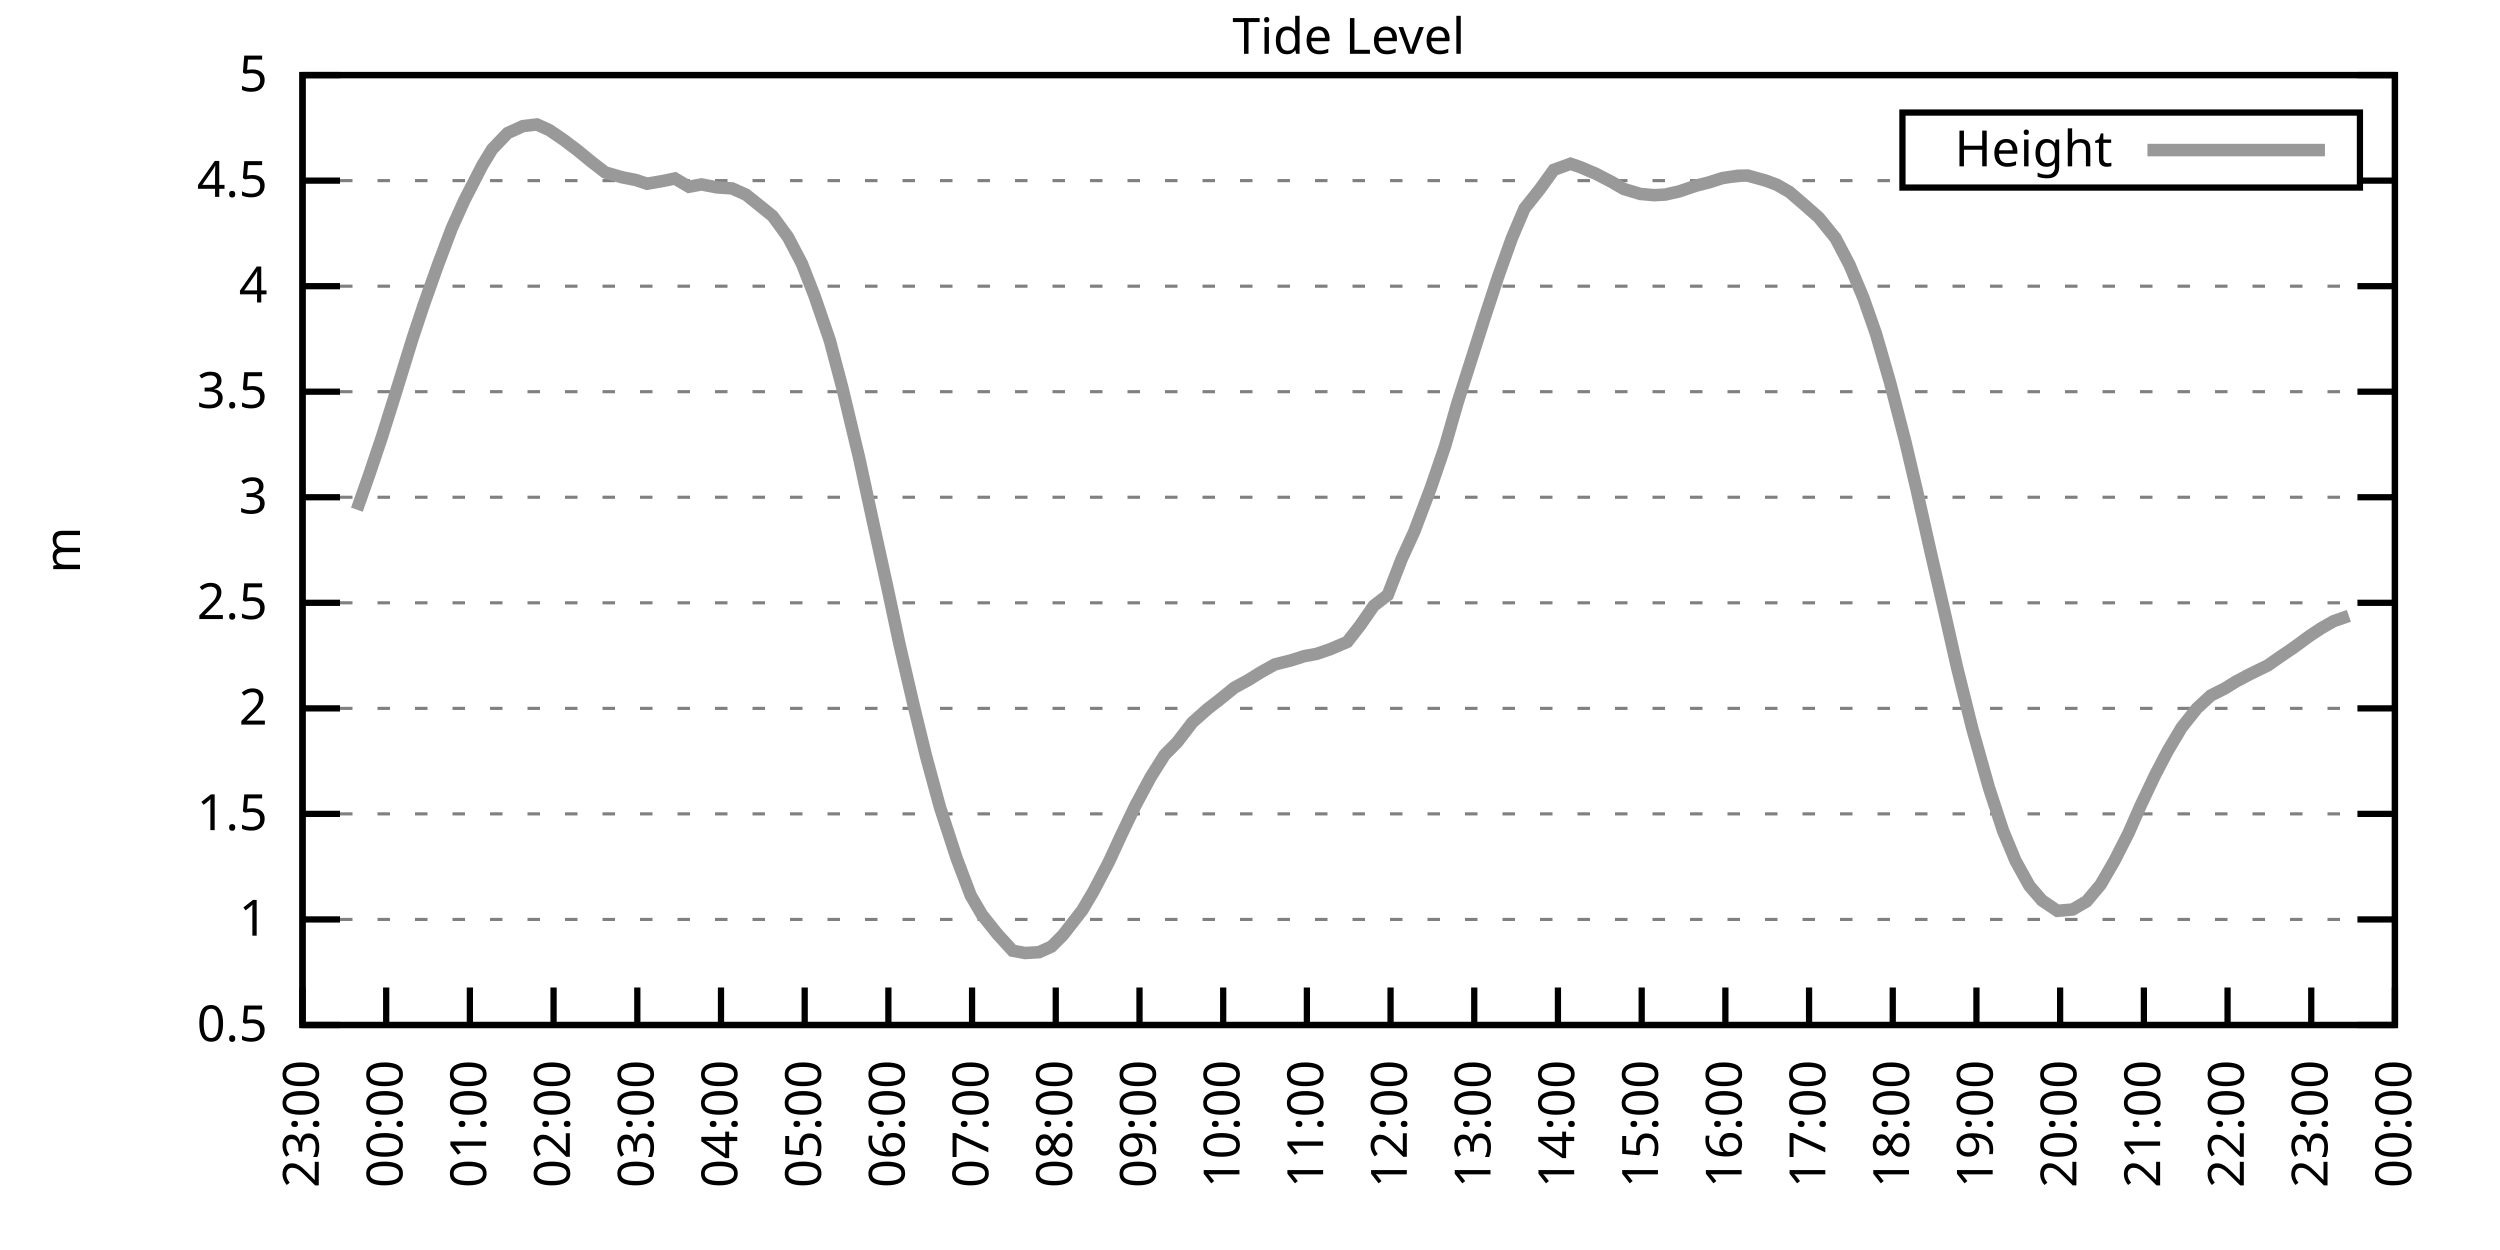
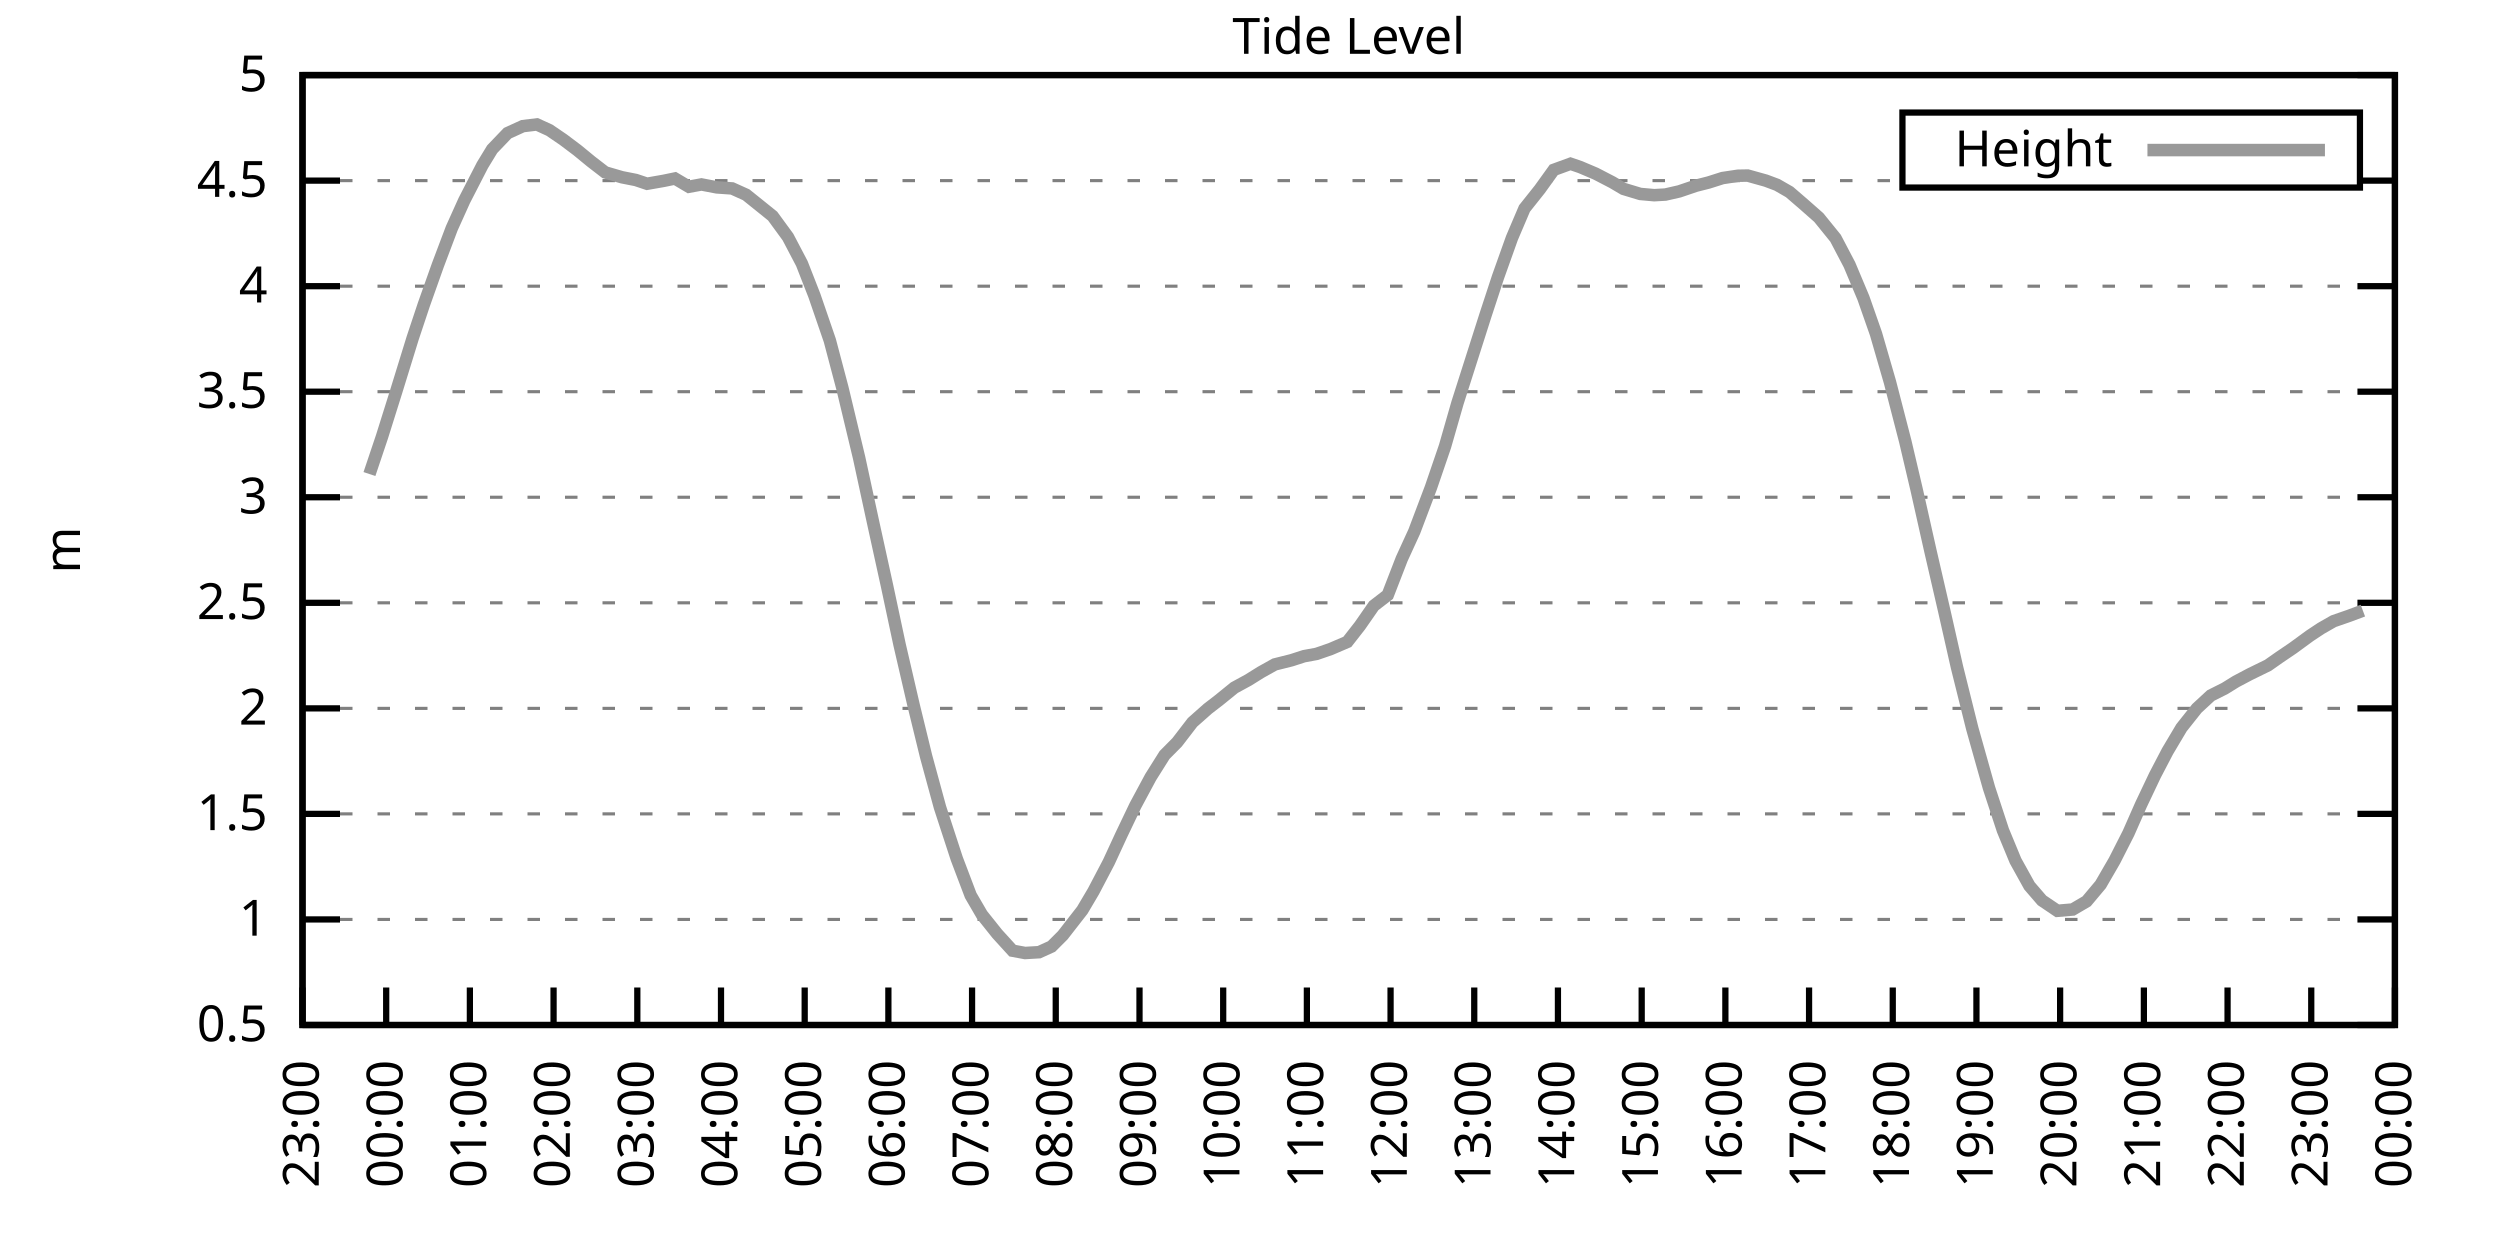
<svg xmlns="http://www.w3.org/2000/svg" xmlns:xlink="http://www.w3.org/1999/xlink" width="400" height="200" viewBox="0 0 400 200">
  <g id="gnuplot_canvas">
    <rect x="0" y="0" width="400" height="200" fill="none" />
    <defs>
      <circle id="gpDot" r="0.5" stroke-width="0.5" stroke="currentColor" />
      <path id="gpPt0" stroke-width="0.333" stroke="currentColor" d="M-1,0 h2 M0,-1 v2" />
      <path id="gpPt1" stroke-width="0.333" stroke="currentColor" d="M-1,-1 L1,1 M1,-1 L-1,1" />
      <path id="gpPt2" stroke-width="0.333" stroke="currentColor" d="M-1,0 L1,0 M0,-1 L0,1 M-1,-1 L1,1 M-1,1 L1,-1" />
      <rect id="gpPt3" stroke-width="0.333" stroke="currentColor" x="-1" y="-1" width="2" height="2" />
      <rect id="gpPt4" stroke-width="0.333" stroke="currentColor" fill="currentColor" x="-1" y="-1" width="2" height="2" />
      <circle id="gpPt5" stroke-width="0.333" stroke="currentColor" cx="0" cy="0" r="1" />
      <use xlink:href="#gpPt5" id="gpPt6" fill="currentColor" stroke="none" />
      <path id="gpPt7" stroke-width="0.333" stroke="currentColor" d="M0,-1.33 L-1.33,0.67 L1.33,0.67 z" />
      <use xlink:href="#gpPt7" id="gpPt8" fill="currentColor" stroke="none" />
      <use xlink:href="#gpPt7" id="gpPt9" stroke="currentColor" transform="rotate(180)" />
      <use xlink:href="#gpPt9" id="gpPt10" fill="currentColor" stroke="none" />
      <use xlink:href="#gpPt3" id="gpPt11" stroke="currentColor" transform="rotate(45)" />
      <use xlink:href="#gpPt11" id="gpPt12" fill="currentColor" stroke="none" />
      <path id="gpPt13" stroke-width="0.333" stroke="currentColor" d="M0,1.330 L1.265,0.411 L0.782,-1.067 L-0.782,-1.076 L-1.265,0.411 z" />
      <use xlink:href="#gpPt13" id="gpPt14" fill="currentColor" stroke="none" />
      <filter id="textbox" filterUnits="objectBoundingBox" x="0" y="0" height="1" width="1">
        <feFlood flood-color="white" flood-opacity="1" result="bgnd" />
        <feComposite in="SourceGraphic" in2="bgnd" operator="atop" />
      </filter>
      <filter id="greybox" filterUnits="objectBoundingBox" x="0" y="0" height="1" width="1">
        <feFlood flood-color="lightgrey" flood-opacity="1" result="grey" />
        <feComposite in="SourceGraphic" in2="grey" operator="atop" />
      </filter>
    </defs>
    <g fill="none" color="white" stroke="currentColor" stroke-width="1.00" stroke-linecap="butt" stroke-linejoin="miter">
</g>
    <g fill="none" color="black" stroke="currentColor" stroke-width="1.00" stroke-linecap="butt" stroke-linejoin="miter">
      <g stroke="none" shape-rendering="crispEdges">
        <polygon fill="rgb(255, 255, 255)" points="48.40,164.00 383.18,164.00 383.18,12.02 48.40,12.02 " />
      </g>
    </g>
    <g fill="none" color="black" stroke="currentColor" stroke-width="1.00" stroke-linecap="butt" stroke-linejoin="miter">
</g>
    <g fill="none" color="black" stroke="black" stroke-width="0.50" stroke-linecap="butt" stroke-linejoin="miter">
</g>
    <g fill="none" color="gray" stroke="currentColor" stroke-width="0.50" stroke-linecap="butt" stroke-linejoin="miter">
      <path stroke="gray" stroke-dasharray="2,4" class="gridline" d="M48.40,164.00 L383.19,164.00  " />
    </g>
    <g fill="none" color="gray" stroke="gray" stroke-width="1.00" stroke-linecap="butt" stroke-linejoin="miter">
</g>
    <g fill="none" color="black" stroke="currentColor" stroke-width="1.00" stroke-linecap="butt" stroke-linejoin="miter">
      <path stroke="black" d="M48.40,164.00 L54.40,164.00 M383.19,164.00 L377.19,164.00  " />
      <g transform="translate(42.80,166.60)" stroke="none" fill="black" font-family="Sans" font-size="8.00" text-anchor="end">
        <text>
          <tspan font-family="Sans"> 0.5</tspan>
        </text>
      </g>
    </g>
    <g fill="none" color="black" stroke="currentColor" stroke-width="1.00" stroke-linecap="butt" stroke-linejoin="miter">
</g>
    <g fill="none" color="black" stroke="black" stroke-width="0.50" stroke-linecap="butt" stroke-linejoin="miter">
</g>
    <g fill="none" color="gray" stroke="currentColor" stroke-width="0.50" stroke-linecap="butt" stroke-linejoin="miter">
      <path stroke="gray" stroke-dasharray="2,4" class="gridline" d="M48.40,147.11 L383.19,147.11  " />
    </g>
    <g fill="none" color="gray" stroke="gray" stroke-width="1.00" stroke-linecap="butt" stroke-linejoin="miter">
</g>
    <g fill="none" color="black" stroke="currentColor" stroke-width="1.00" stroke-linecap="butt" stroke-linejoin="miter">
      <path stroke="black" d="M48.40,147.11 L54.40,147.11 M383.19,147.11 L377.19,147.11  " />
      <g transform="translate(42.80,149.71)" stroke="none" fill="black" font-family="Sans" font-size="8.00" text-anchor="end">
        <text>
          <tspan font-family="Sans"> 1</tspan>
        </text>
      </g>
    </g>
    <g fill="none" color="black" stroke="currentColor" stroke-width="1.00" stroke-linecap="butt" stroke-linejoin="miter">
</g>
    <g fill="none" color="black" stroke="black" stroke-width="0.50" stroke-linecap="butt" stroke-linejoin="miter">
</g>
    <g fill="none" color="gray" stroke="currentColor" stroke-width="0.50" stroke-linecap="butt" stroke-linejoin="miter">
      <path stroke="gray" stroke-dasharray="2,4" class="gridline" d="M48.40,130.22 L383.19,130.22  " />
    </g>
    <g fill="none" color="gray" stroke="gray" stroke-width="1.00" stroke-linecap="butt" stroke-linejoin="miter">
</g>
    <g fill="none" color="black" stroke="currentColor" stroke-width="1.00" stroke-linecap="butt" stroke-linejoin="miter">
      <path stroke="black" d="M48.40,130.22 L54.40,130.22 M383.19,130.22 L377.19,130.22  " />
      <g transform="translate(42.80,132.82)" stroke="none" fill="black" font-family="Sans" font-size="8.00" text-anchor="end">
        <text>
          <tspan font-family="Sans"> 1.5</tspan>
        </text>
      </g>
    </g>
    <g fill="none" color="black" stroke="currentColor" stroke-width="1.00" stroke-linecap="butt" stroke-linejoin="miter">
</g>
    <g fill="none" color="black" stroke="black" stroke-width="0.50" stroke-linecap="butt" stroke-linejoin="miter">
</g>
    <g fill="none" color="gray" stroke="currentColor" stroke-width="0.50" stroke-linecap="butt" stroke-linejoin="miter">
      <path stroke="gray" stroke-dasharray="2,4" class="gridline" d="M48.40,113.34 L383.19,113.34  " />
    </g>
    <g fill="none" color="gray" stroke="gray" stroke-width="1.00" stroke-linecap="butt" stroke-linejoin="miter">
</g>
    <g fill="none" color="black" stroke="currentColor" stroke-width="1.00" stroke-linecap="butt" stroke-linejoin="miter">
      <path stroke="black" d="M48.40,113.34 L54.40,113.34 M383.19,113.34 L377.19,113.34  " />
      <g transform="translate(42.80,115.94)" stroke="none" fill="black" font-family="Sans" font-size="8.00" text-anchor="end">
        <text>
          <tspan font-family="Sans"> 2</tspan>
        </text>
      </g>
    </g>
    <g fill="none" color="black" stroke="currentColor" stroke-width="1.00" stroke-linecap="butt" stroke-linejoin="miter">
</g>
    <g fill="none" color="black" stroke="black" stroke-width="0.50" stroke-linecap="butt" stroke-linejoin="miter">
</g>
    <g fill="none" color="gray" stroke="currentColor" stroke-width="0.50" stroke-linecap="butt" stroke-linejoin="miter">
      <path stroke="gray" stroke-dasharray="2,4" class="gridline" d="M48.40,96.45 L383.19,96.45  " />
    </g>
    <g fill="none" color="gray" stroke="gray" stroke-width="1.00" stroke-linecap="butt" stroke-linejoin="miter">
</g>
    <g fill="none" color="black" stroke="currentColor" stroke-width="1.00" stroke-linecap="butt" stroke-linejoin="miter">
      <path stroke="black" d="M48.40,96.45 L54.40,96.45 M383.19,96.45 L377.19,96.45  " />
      <g transform="translate(42.80,99.05)" stroke="none" fill="black" font-family="Sans" font-size="8.00" text-anchor="end">
        <text>
          <tspan font-family="Sans"> 2.5</tspan>
        </text>
      </g>
    </g>
    <g fill="none" color="black" stroke="currentColor" stroke-width="1.00" stroke-linecap="butt" stroke-linejoin="miter">
</g>
    <g fill="none" color="black" stroke="black" stroke-width="0.50" stroke-linecap="butt" stroke-linejoin="miter">
</g>
    <g fill="none" color="gray" stroke="currentColor" stroke-width="0.50" stroke-linecap="butt" stroke-linejoin="miter">
      <path stroke="gray" stroke-dasharray="2,4" class="gridline" d="M48.40,79.56 L383.19,79.56  " />
    </g>
    <g fill="none" color="gray" stroke="gray" stroke-width="1.00" stroke-linecap="butt" stroke-linejoin="miter">
</g>
    <g fill="none" color="black" stroke="currentColor" stroke-width="1.00" stroke-linecap="butt" stroke-linejoin="miter">
      <path stroke="black" d="M48.40,79.56 L54.40,79.56 M383.19,79.56 L377.19,79.56  " />
      <g transform="translate(42.80,82.16)" stroke="none" fill="black" font-family="Sans" font-size="8.00" text-anchor="end">
        <text>
          <tspan font-family="Sans"> 3</tspan>
        </text>
      </g>
    </g>
    <g fill="none" color="black" stroke="currentColor" stroke-width="1.00" stroke-linecap="butt" stroke-linejoin="miter">
</g>
    <g fill="none" color="black" stroke="black" stroke-width="0.50" stroke-linecap="butt" stroke-linejoin="miter">
</g>
    <g fill="none" color="gray" stroke="currentColor" stroke-width="0.50" stroke-linecap="butt" stroke-linejoin="miter">
      <path stroke="gray" stroke-dasharray="2,4" class="gridline" d="M48.40,62.67 L383.19,62.67  " />
    </g>
    <g fill="none" color="gray" stroke="gray" stroke-width="1.00" stroke-linecap="butt" stroke-linejoin="miter">
</g>
    <g fill="none" color="black" stroke="currentColor" stroke-width="1.00" stroke-linecap="butt" stroke-linejoin="miter">
      <path stroke="black" d="M48.40,62.67 L54.40,62.67 M383.19,62.67 L377.19,62.67  " />
      <g transform="translate(42.80,65.27)" stroke="none" fill="black" font-family="Sans" font-size="8.00" text-anchor="end">
        <text>
          <tspan font-family="Sans"> 3.5</tspan>
        </text>
      </g>
    </g>
    <g fill="none" color="black" stroke="currentColor" stroke-width="1.00" stroke-linecap="butt" stroke-linejoin="miter">
</g>
    <g fill="none" color="black" stroke="black" stroke-width="0.50" stroke-linecap="butt" stroke-linejoin="miter">
</g>
    <g fill="none" color="gray" stroke="currentColor" stroke-width="0.50" stroke-linecap="butt" stroke-linejoin="miter">
      <path stroke="gray" stroke-dasharray="2,4" class="gridline" d="M48.40,45.79 L383.19,45.79  " />
    </g>
    <g fill="none" color="gray" stroke="gray" stroke-width="1.00" stroke-linecap="butt" stroke-linejoin="miter">
</g>
    <g fill="none" color="black" stroke="currentColor" stroke-width="1.00" stroke-linecap="butt" stroke-linejoin="miter">
      <path stroke="black" d="M48.40,45.79 L54.40,45.79 M383.19,45.79 L377.19,45.79  " />
      <g transform="translate(42.80,48.39)" stroke="none" fill="black" font-family="Sans" font-size="8.00" text-anchor="end">
        <text>
          <tspan font-family="Sans"> 4</tspan>
        </text>
      </g>
    </g>
    <g fill="none" color="black" stroke="currentColor" stroke-width="1.00" stroke-linecap="butt" stroke-linejoin="miter">
</g>
    <g fill="none" color="black" stroke="black" stroke-width="0.50" stroke-linecap="butt" stroke-linejoin="miter">
</g>
    <g fill="none" color="gray" stroke="currentColor" stroke-width="0.50" stroke-linecap="butt" stroke-linejoin="miter">
      <path stroke="gray" stroke-dasharray="2,4" class="gridline" d="M48.40,28.90 L304.39,28.90 M377.59,28.90 L383.19,28.90  " />
    </g>
    <g fill="none" color="gray" stroke="gray" stroke-width="1.00" stroke-linecap="butt" stroke-linejoin="miter">
</g>
    <g fill="none" color="black" stroke="currentColor" stroke-width="1.00" stroke-linecap="butt" stroke-linejoin="miter">
      <path stroke="black" d="M48.40,28.90 L54.40,28.90 M383.19,28.90 L377.19,28.90  " />
      <g transform="translate(42.80,31.50)" stroke="none" fill="black" font-family="Sans" font-size="8.00" text-anchor="end">
        <text>
          <tspan font-family="Sans"> 4.5</tspan>
        </text>
      </g>
    </g>
    <g fill="none" color="black" stroke="currentColor" stroke-width="1.00" stroke-linecap="butt" stroke-linejoin="miter">
</g>
    <g fill="none" color="black" stroke="black" stroke-width="0.50" stroke-linecap="butt" stroke-linejoin="miter">
</g>
    <g fill="none" color="gray" stroke="currentColor" stroke-width="0.50" stroke-linecap="butt" stroke-linejoin="miter">
      <path stroke="gray" stroke-dasharray="2,4" class="gridline" d="M48.40,12.01 L383.19,12.01  " />
    </g>
    <g fill="none" color="gray" stroke="gray" stroke-width="1.00" stroke-linecap="butt" stroke-linejoin="miter">
</g>
    <g fill="none" color="black" stroke="currentColor" stroke-width="1.00" stroke-linecap="butt" stroke-linejoin="miter">
      <path stroke="black" d="M48.40,12.01 L54.40,12.01 M383.19,12.01 L377.19,12.01  " />
      <g transform="translate(42.80,14.61)" stroke="none" fill="black" font-family="Sans" font-size="8.00" text-anchor="end">
        <text>
          <tspan font-family="Sans"> 5</tspan>
        </text>
      </g>
    </g>
    <g fill="none" color="black" stroke="currentColor" stroke-width="1.00" stroke-linecap="butt" stroke-linejoin="miter">
      <path stroke="black" d="M48.40,164.00 L48.40,158.00  " />
      <g transform="translate(51.00,169.60) rotate(270.00)" stroke="none" fill="black" font-family="Sans" font-size="8.00" text-anchor="end">
        <text>
          <tspan font-family="Sans">23:00</tspan>
        </text>
      </g>
    </g>
    <g fill="none" color="black" stroke="currentColor" stroke-width="1.00" stroke-linecap="butt" stroke-linejoin="miter">
      <path stroke="black" d="M61.79,164.00 L61.79,158.00  " />
      <g transform="translate(64.39,169.60) rotate(270.00)" stroke="none" fill="black" font-family="Sans" font-size="8.00" text-anchor="end">
        <text>
          <tspan font-family="Sans">00:00</tspan>
        </text>
      </g>
    </g>
    <g fill="none" color="black" stroke="currentColor" stroke-width="1.00" stroke-linecap="butt" stroke-linejoin="miter">
      <path stroke="black" d="M75.18,164.00 L75.18,158.00  " />
      <g transform="translate(77.78,169.60) rotate(270.00)" stroke="none" fill="black" font-family="Sans" font-size="8.00" text-anchor="end">
        <text>
          <tspan font-family="Sans">01:00</tspan>
        </text>
      </g>
    </g>
    <g fill="none" color="black" stroke="currentColor" stroke-width="1.00" stroke-linecap="butt" stroke-linejoin="miter">
      <path stroke="black" d="M88.57,164.00 L88.57,158.00  " />
      <g transform="translate(91.17,169.60) rotate(270.00)" stroke="none" fill="black" font-family="Sans" font-size="8.00" text-anchor="end">
        <text>
          <tspan font-family="Sans">02:00</tspan>
        </text>
      </g>
    </g>
    <g fill="none" color="black" stroke="currentColor" stroke-width="1.00" stroke-linecap="butt" stroke-linejoin="miter">
      <path stroke="black" d="M101.97,164.00 L101.97,158.00  " />
      <g transform="translate(104.57,169.60) rotate(270.00)" stroke="none" fill="black" font-family="Sans" font-size="8.00" text-anchor="end">
        <text>
          <tspan font-family="Sans">03:00</tspan>
        </text>
      </g>
    </g>
    <g fill="none" color="black" stroke="currentColor" stroke-width="1.00" stroke-linecap="butt" stroke-linejoin="miter">
      <path stroke="black" d="M115.36,164.00 L115.36,158.00  " />
      <g transform="translate(117.96,169.60) rotate(270.00)" stroke="none" fill="black" font-family="Sans" font-size="8.00" text-anchor="end">
        <text>
          <tspan font-family="Sans">04:00</tspan>
        </text>
      </g>
    </g>
    <g fill="none" color="black" stroke="currentColor" stroke-width="1.00" stroke-linecap="butt" stroke-linejoin="miter">
      <path stroke="black" d="M128.75,164.00 L128.75,158.00  " />
      <g transform="translate(131.35,169.60) rotate(270.00)" stroke="none" fill="black" font-family="Sans" font-size="8.00" text-anchor="end">
        <text>
          <tspan font-family="Sans">05:00</tspan>
        </text>
      </g>
    </g>
    <g fill="none" color="black" stroke="currentColor" stroke-width="1.00" stroke-linecap="butt" stroke-linejoin="miter">
      <path stroke="black" d="M142.14,164.00 L142.14,158.00  " />
      <g transform="translate(144.74,169.60) rotate(270.00)" stroke="none" fill="black" font-family="Sans" font-size="8.00" text-anchor="end">
        <text>
          <tspan font-family="Sans">06:00</tspan>
        </text>
      </g>
    </g>
    <g fill="none" color="black" stroke="currentColor" stroke-width="1.00" stroke-linecap="butt" stroke-linejoin="miter">
      <path stroke="black" d="M155.53,164.00 L155.53,158.00  " />
      <g transform="translate(158.13,169.60) rotate(270.00)" stroke="none" fill="black" font-family="Sans" font-size="8.00" text-anchor="end">
        <text>
          <tspan font-family="Sans">07:00</tspan>
        </text>
      </g>
    </g>
    <g fill="none" color="black" stroke="currentColor" stroke-width="1.00" stroke-linecap="butt" stroke-linejoin="miter">
      <path stroke="black" d="M168.92,164.00 L168.92,158.00  " />
      <g transform="translate(171.52,169.60) rotate(270.00)" stroke="none" fill="black" font-family="Sans" font-size="8.00" text-anchor="end">
        <text>
          <tspan font-family="Sans">08:00</tspan>
        </text>
      </g>
    </g>
    <g fill="none" color="black" stroke="currentColor" stroke-width="1.00" stroke-linecap="butt" stroke-linejoin="miter">
      <path stroke="black" d="M182.32,164.00 L182.32,158.00  " />
      <g transform="translate(184.92,169.60) rotate(270.00)" stroke="none" fill="black" font-family="Sans" font-size="8.00" text-anchor="end">
        <text>
          <tspan font-family="Sans">09:00</tspan>
        </text>
      </g>
    </g>
    <g fill="none" color="black" stroke="currentColor" stroke-width="1.00" stroke-linecap="butt" stroke-linejoin="miter">
      <path stroke="black" d="M195.71,164.00 L195.71,158.00  " />
      <g transform="translate(198.31,169.60) rotate(270.00)" stroke="none" fill="black" font-family="Sans" font-size="8.00" text-anchor="end">
        <text>
          <tspan font-family="Sans">10:00</tspan>
        </text>
      </g>
    </g>
    <g fill="none" color="black" stroke="currentColor" stroke-width="1.00" stroke-linecap="butt" stroke-linejoin="miter">
      <path stroke="black" d="M209.10,164.00 L209.10,158.00  " />
      <g transform="translate(211.70,169.60) rotate(270.00)" stroke="none" fill="black" font-family="Sans" font-size="8.00" text-anchor="end">
        <text>
          <tspan font-family="Sans">11:00</tspan>
        </text>
      </g>
    </g>
    <g fill="none" color="black" stroke="currentColor" stroke-width="1.00" stroke-linecap="butt" stroke-linejoin="miter">
      <path stroke="black" d="M222.49,164.00 L222.49,158.00  " />
      <g transform="translate(225.09,169.60) rotate(270.00)" stroke="none" fill="black" font-family="Sans" font-size="8.00" text-anchor="end">
        <text>
          <tspan font-family="Sans">12:00</tspan>
        </text>
      </g>
    </g>
    <g fill="none" color="black" stroke="currentColor" stroke-width="1.00" stroke-linecap="butt" stroke-linejoin="miter">
      <path stroke="black" d="M235.88,164.00 L235.88,158.00  " />
      <g transform="translate(238.48,169.60) rotate(270.00)" stroke="none" fill="black" font-family="Sans" font-size="8.00" text-anchor="end">
        <text>
          <tspan font-family="Sans">13:00</tspan>
        </text>
      </g>
    </g>
    <g fill="none" color="black" stroke="currentColor" stroke-width="1.00" stroke-linecap="butt" stroke-linejoin="miter">
      <path stroke="black" d="M249.27,164.00 L249.27,158.00  " />
      <g transform="translate(251.87,169.60) rotate(270.00)" stroke="none" fill="black" font-family="Sans" font-size="8.00" text-anchor="end">
        <text>
          <tspan font-family="Sans">14:00</tspan>
        </text>
      </g>
    </g>
    <g fill="none" color="black" stroke="currentColor" stroke-width="1.00" stroke-linecap="butt" stroke-linejoin="miter">
      <path stroke="black" d="M262.67,164.00 L262.67,158.00  " />
      <g transform="translate(265.27,169.60) rotate(270.00)" stroke="none" fill="black" font-family="Sans" font-size="8.00" text-anchor="end">
        <text>
          <tspan font-family="Sans">15:00</tspan>
        </text>
      </g>
    </g>
    <g fill="none" color="black" stroke="currentColor" stroke-width="1.00" stroke-linecap="butt" stroke-linejoin="miter">
      <path stroke="black" d="M276.06,164.00 L276.06,158.00  " />
      <g transform="translate(278.66,169.60) rotate(270.00)" stroke="none" fill="black" font-family="Sans" font-size="8.00" text-anchor="end">
        <text>
          <tspan font-family="Sans">16:00</tspan>
        </text>
      </g>
    </g>
    <g fill="none" color="black" stroke="currentColor" stroke-width="1.00" stroke-linecap="butt" stroke-linejoin="miter">
      <path stroke="black" d="M289.45,164.00 L289.45,158.00  " />
      <g transform="translate(292.05,169.60) rotate(270.00)" stroke="none" fill="black" font-family="Sans" font-size="8.00" text-anchor="end">
        <text>
          <tspan font-family="Sans">17:00</tspan>
        </text>
      </g>
    </g>
    <g fill="none" color="black" stroke="currentColor" stroke-width="1.00" stroke-linecap="butt" stroke-linejoin="miter">
      <path stroke="black" d="M302.84,164.00 L302.84,158.00  " />
      <g transform="translate(305.44,169.60) rotate(270.00)" stroke="none" fill="black" font-family="Sans" font-size="8.00" text-anchor="end">
        <text>
          <tspan font-family="Sans">18:00</tspan>
        </text>
      </g>
    </g>
    <g fill="none" color="black" stroke="currentColor" stroke-width="1.00" stroke-linecap="butt" stroke-linejoin="miter">
      <path stroke="black" d="M316.23,164.00 L316.23,158.00  " />
      <g transform="translate(318.83,169.60) rotate(270.00)" stroke="none" fill="black" font-family="Sans" font-size="8.00" text-anchor="end">
        <text>
          <tspan font-family="Sans">19:00</tspan>
        </text>
      </g>
    </g>
    <g fill="none" color="black" stroke="currentColor" stroke-width="1.00" stroke-linecap="butt" stroke-linejoin="miter">
      <path stroke="black" d="M329.62,164.00 L329.62,158.00  " />
      <g transform="translate(332.22,169.60) rotate(270.00)" stroke="none" fill="black" font-family="Sans" font-size="8.00" text-anchor="end">
        <text>
          <tspan font-family="Sans">20:00</tspan>
        </text>
      </g>
    </g>
    <g fill="none" color="black" stroke="currentColor" stroke-width="1.00" stroke-linecap="butt" stroke-linejoin="miter">
      <path stroke="black" d="M343.02,164.00 L343.02,158.00  " />
      <g transform="translate(345.62,169.60) rotate(270.00)" stroke="none" fill="black" font-family="Sans" font-size="8.00" text-anchor="end">
        <text>
          <tspan font-family="Sans">21:00</tspan>
        </text>
      </g>
    </g>
    <g fill="none" color="black" stroke="currentColor" stroke-width="1.00" stroke-linecap="butt" stroke-linejoin="miter">
      <path stroke="black" d="M356.41,164.00 L356.41,158.00  " />
      <g transform="translate(359.01,169.60) rotate(270.00)" stroke="none" fill="black" font-family="Sans" font-size="8.00" text-anchor="end">
        <text>
          <tspan font-family="Sans">22:00</tspan>
        </text>
      </g>
    </g>
    <g fill="none" color="black" stroke="currentColor" stroke-width="1.00" stroke-linecap="butt" stroke-linejoin="miter">
      <path stroke="black" d="M369.80,164.00 L369.80,158.00  " />
      <g transform="translate(372.40,169.60) rotate(270.00)" stroke="none" fill="black" font-family="Sans" font-size="8.00" text-anchor="end">
        <text>
          <tspan font-family="Sans">23:00</tspan>
        </text>
      </g>
    </g>
    <g fill="none" color="black" stroke="currentColor" stroke-width="1.00" stroke-linecap="butt" stroke-linejoin="miter">
      <path stroke="black" d="M383.19,164.00 L383.19,158.00  " />
      <g transform="translate(385.79,169.60) rotate(270.00)" stroke="none" fill="black" font-family="Sans" font-size="8.00" text-anchor="end">
        <text>
          <tspan font-family="Sans">00:00</tspan>
        </text>
      </g>
    </g>
    <g fill="none" color="black" stroke="currentColor" stroke-width="1.00" stroke-linecap="butt" stroke-linejoin="miter">
</g>
    <g fill="none" color="black" stroke="currentColor" stroke-width="1.00" stroke-linecap="butt" stroke-linejoin="miter">
      <path stroke="black" d="M48.40,12.01 L48.40,164.00 L383.19,164.00 L383.19,12.01 L48.40,12.01 Z  " />
    </g>
    <g fill="none" color="black" stroke="currentColor" stroke-width="1.00" stroke-linecap="butt" stroke-linejoin="miter">
</g>
    <g fill="none" color="black" stroke="currentColor" stroke-width="1.00" stroke-linecap="butt" stroke-linejoin="miter">
      <path stroke="black" d="M304.39,30.01 L304.39,18.01 L377.59,18.01 L377.59,30.01 L304.39,30.01 Z  " />
    </g>
    <g id="Tide_level_plot_1">
      <g fill="none" color="white" stroke="black" stroke-width="2.00" stroke-linecap="butt" stroke-linejoin="miter">
</g>
      <g fill="none" color="black" stroke="currentColor" stroke-width="2.00" stroke-linecap="butt" stroke-linejoin="miter">
        <g transform="translate(337.99,26.61)" stroke="none" fill="black" font-family="Sans" font-size="8.00" text-anchor="end">
          <text>
            <tspan font-family="Sans">Height</tspan>
          </text>
        </g>
      </g>
      <g fill="none" color="black" stroke="currentColor" stroke-width="2.00" stroke-linecap="butt" stroke-linejoin="miter">
-         <path stroke="rgb(153, 153, 153)" d="M343.59,24.01 L371.99,24.01 M57.10,81.55 L59.11,75.85 L61.12,69.87 L63.35,62.77 L66.03,54.09 L67.82,48.72   L70.05,42.44 L72.28,36.53 L74.29,32.07 L77.19,26.43 L78.75,23.87 L81.21,21.30 L83.66,20.18 L85.90,19.91   L87.91,20.83 L90.14,22.35 L92.37,24.03 L94.60,25.86 L96.83,27.58 L99.51,28.36 L101.74,28.80 L103.53,29.40   L106.21,28.93 L107.99,28.56 L110.22,29.88 L112.23,29.51 L114.69,29.98 L117.14,30.15 L119.38,31.16 L121.61,32.95   L123.62,34.57 L126.07,37.92 L128.30,42.17 L130.31,47.31 L132.77,54.47 L134.78,62.07 L137.45,73.21 L139.69,83.55   L141.92,93.71 L143.93,103.14 L146.16,112.76 L148.17,121.00 L150.40,129.18 L153.08,137.38 L155.31,143.26 L157.10,146.34   L159.55,149.41 L162.01,152.11 L164.01,152.48 L166.25,152.35 L168.25,151.44 L170.04,149.65 L173.17,145.63 L174.95,142.62   L177.41,137.93 L179.41,133.60 L181.65,128.91 L184.10,124.35 L186.33,120.80 L188.34,118.77 L190.80,115.57 L193.25,113.40   L195.04,112.02 L197.49,110.03 L199.73,108.81 L201.73,107.56 L203.97,106.31 L206.64,105.64 L208.65,104.99 L210.66,104.62   L212.89,103.85 L215.57,102.70 L217.58,100.13 L219.81,96.92 L222.04,95.20 L224.28,89.42 L226.29,85.03 L228.96,77.97   L231.20,71.42 L233.20,64.46 L235.44,57.44 L237.67,50.45 L239.68,44.33 L241.91,38.08 L243.92,33.36 L246.37,30.28   L248.60,27.18 L251.28,26.20 L252.85,26.74 L255.30,27.78 L257.98,29.17 L259.76,30.22 L262.44,31.03 L264.67,31.23   L266.46,31.13 L268.69,30.62 L271.37,29.71 L273.38,29.20 L275.61,28.49 L278.07,28.12 L279.63,28.09 L282.53,28.90   L284.32,29.57 L286.32,30.72 L288.56,32.65 L291.01,34.81 L293.69,38.12 L295.92,42.37 L298.15,47.68 L300.16,53.42   L302.39,61.12 L304.85,70.64 L306.63,78.21 L308.87,88.17 L311.10,97.83 L313.11,106.72 L315.56,116.55 L318.24,126.07   L320.47,132.86 L322.48,137.72 L324.71,141.74 L326.72,144.07 L329.18,145.73 L331.63,145.52 L333.86,144.21 L336.10,141.54   L338.33,137.69 L340.56,133.30 L342.57,128.74 L344.80,124.04 L346.81,120.19 L349.04,116.44 L351.50,113.34 L353.73,111.28   L355.96,110.16 L357.75,109.05 L359.98,107.87 L362.88,106.45 L364.66,105.20 L366.90,103.68 L369.58,101.72 L371.36,100.54   L373.37,99.39 L375.82,98.54  " />
+         <path stroke="rgb(153, 153, 153)" d="M343.59,24.01 L371.99,24.01 M59.11,75.85 L61.12,69.87 L63.35,62.77 L66.03,54.09 L67.82,48.72 L70.05,42.44   L72.28,36.53 L74.29,32.07 L77.19,26.43 L78.75,23.87 L81.21,21.30 L83.66,20.18 L85.90,19.91 L87.91,20.83   L90.14,22.35 L92.37,24.03 L94.60,25.86 L96.83,27.58 L99.51,28.36 L101.74,28.80 L103.53,29.40 L106.21,28.93   L107.99,28.56 L110.22,29.88 L112.23,29.51 L114.69,29.98 L117.14,30.15 L119.38,31.16 L121.61,32.95 L123.62,34.57   L126.07,37.92 L128.30,42.17 L130.31,47.31 L132.77,54.47 L134.78,62.07 L137.45,73.21 L139.69,83.55 L141.92,93.71   L143.93,103.14 L146.16,112.76 L148.17,121.00 L150.40,129.18 L153.08,137.38 L155.31,143.26 L157.10,146.34 L159.55,149.41   L162.01,152.11 L164.01,152.48 L166.25,152.35 L168.25,151.44 L170.04,149.65 L173.17,145.63 L174.95,142.62 L177.41,137.93   L179.41,133.60 L181.65,128.91 L184.10,124.35 L186.33,120.80 L188.34,118.77 L190.80,115.57 L193.25,113.40 L195.04,112.02   L197.49,110.03 L199.73,108.81 L201.73,107.56 L203.97,106.31 L206.64,105.64 L208.65,104.99 L210.66,104.62 L212.89,103.85   L215.57,102.70 L217.58,100.13 L219.81,96.92 L222.04,95.20 L224.28,89.42 L226.29,85.03 L228.96,77.97 L231.20,71.42   L233.20,64.46 L235.44,57.44 L237.67,50.45 L239.68,44.33 L241.91,38.08 L243.92,33.36 L246.37,30.28 L248.60,27.18   L251.28,26.20 L252.85,26.74 L255.30,27.78 L257.98,29.17 L259.76,30.22 L262.44,31.03 L264.67,31.23 L266.46,31.13   L268.69,30.62 L271.37,29.71 L273.38,29.20 L275.61,28.49 L278.07,28.12 L279.63,28.09 L282.53,28.90 L284.32,29.57   L286.32,30.72 L288.56,32.65 L291.01,34.81 L293.69,38.12 L295.92,42.37 L298.15,47.68 L300.16,53.42 L302.39,61.12   L304.85,70.64 L306.63,78.21 L308.87,88.17 L311.10,97.83 L313.11,106.72 L315.56,116.55 L318.24,126.07 L320.47,132.86   L322.48,137.72 L324.71,141.74 L326.72,144.07 L329.18,145.73 L331.63,145.52 L333.86,144.21 L336.10,141.54 L338.33,137.69   L340.56,133.30 L342.57,128.74 L344.80,124.04 L346.81,120.19 L349.04,116.44 L351.50,113.34 L353.73,111.28 L355.96,110.16   L357.75,109.05 L359.98,107.87 L362.88,106.45 L364.66,105.20 L366.90,103.68 L369.58,101.72 L371.36,100.54 L373.37,99.39   L375.82,98.54 L378.06,97.70  " />
      </g>
    </g>
    <g fill="none" color="black" stroke="currentColor" stroke-width="2.00" stroke-linecap="butt" stroke-linejoin="miter">
</g>
    <g fill="none" color="black" stroke="black" stroke-width="1.00" stroke-linecap="butt" stroke-linejoin="miter">
</g>
    <g fill="none" color="black" stroke="currentColor" stroke-width="1.00" stroke-linecap="butt" stroke-linejoin="miter">
      <path stroke="black" d="M48.40,12.01 L48.40,164.00 L383.19,164.00 L383.19,12.01 L48.40,12.01 Z  " />
      <g transform="translate(12.80,88.01) rotate(270.00)" stroke="none" fill="black" font-family="Sans" font-size="8.00" text-anchor="middle">
        <text>
          <tspan font-family="Sans">m</tspan>
        </text>
      </g>
    </g>
    <g fill="none" color="black" stroke="currentColor" stroke-width="1.00" stroke-linecap="butt" stroke-linejoin="miter">
</g>
    <g fill="none" color="black" stroke="currentColor" stroke-width="1.00" stroke-linecap="butt" stroke-linejoin="miter">
      <g transform="translate(215.79,8.61)" stroke="none" fill="black" font-family="Sans" font-size="8.00" text-anchor="middle">
        <text>
          <tspan font-family="Sans">Tide Level</tspan>
        </text>
      </g>
    </g>
    <g fill="none" color="black" stroke="currentColor" stroke-width="1.00" stroke-linecap="butt" stroke-linejoin="miter">
</g>
  </g>
</svg>
